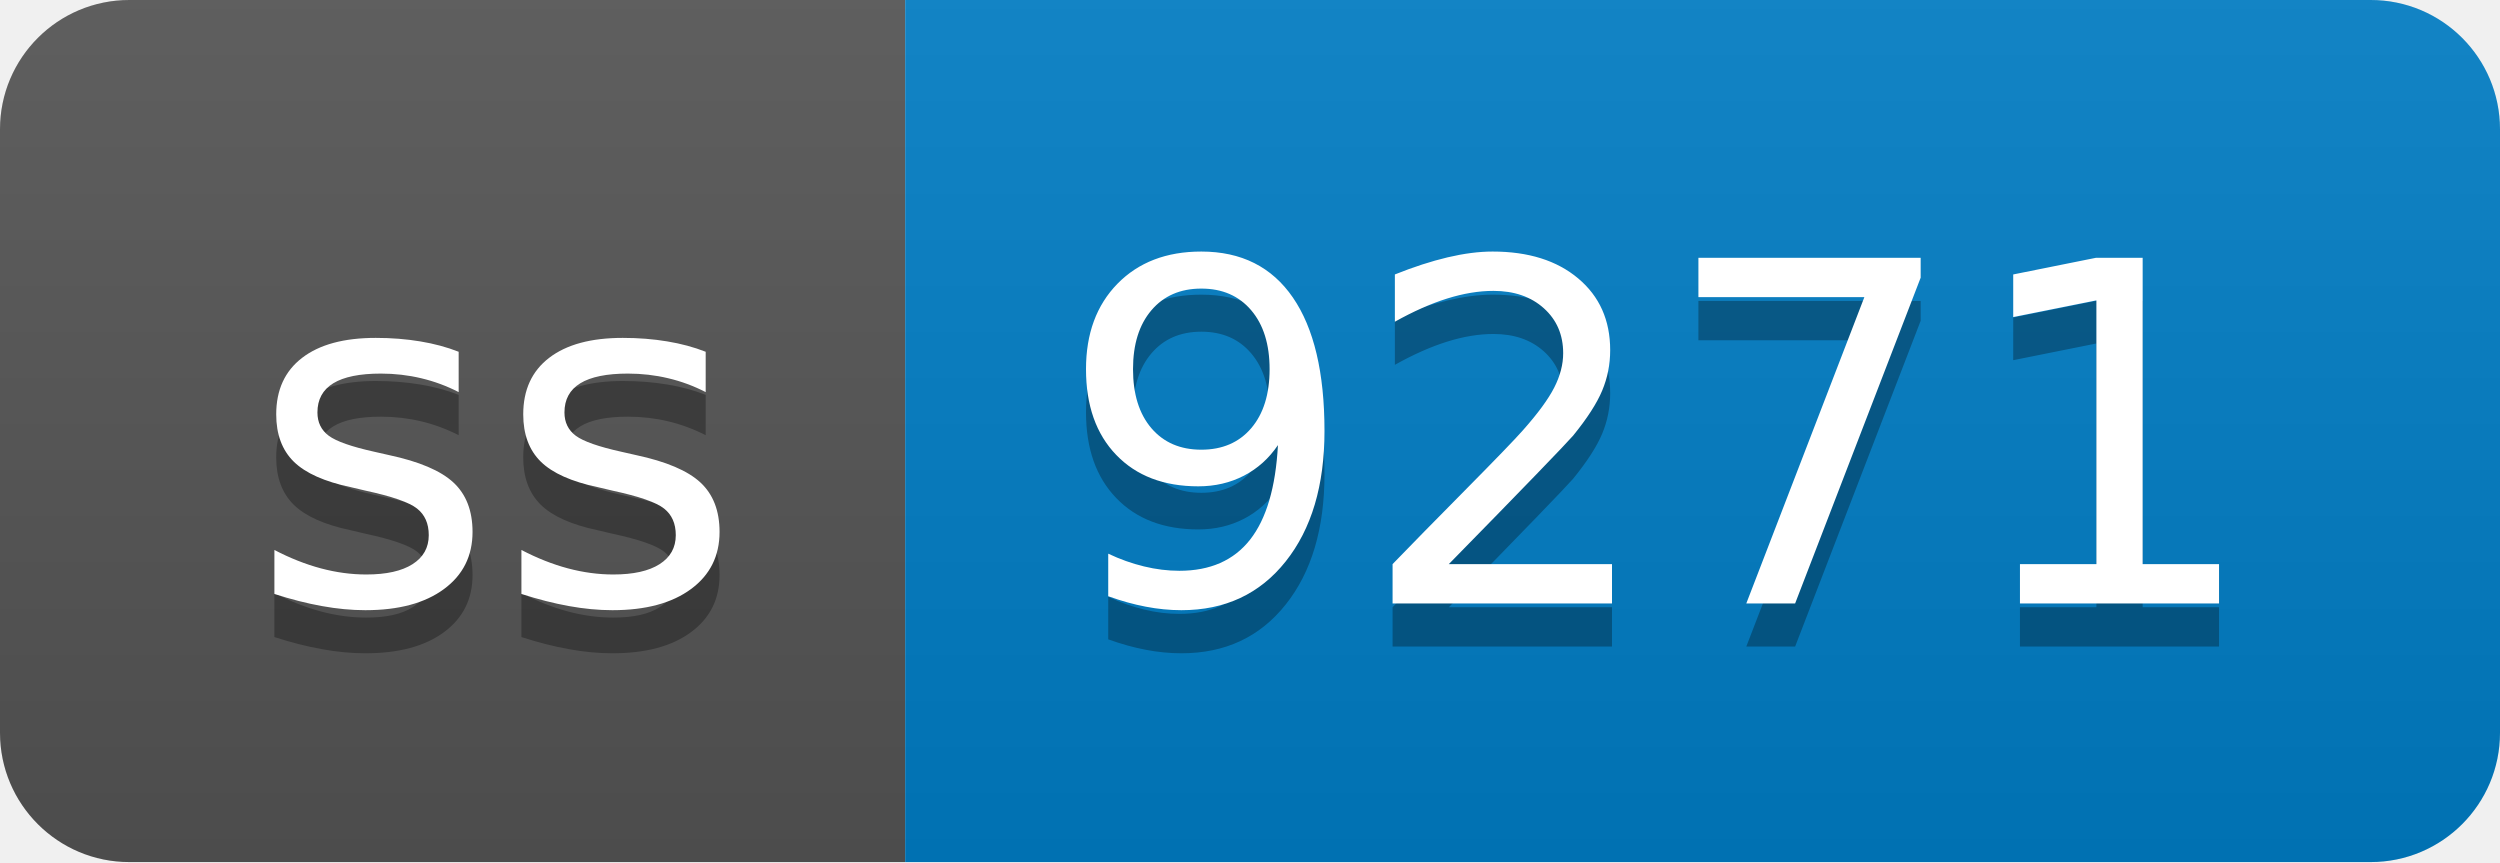
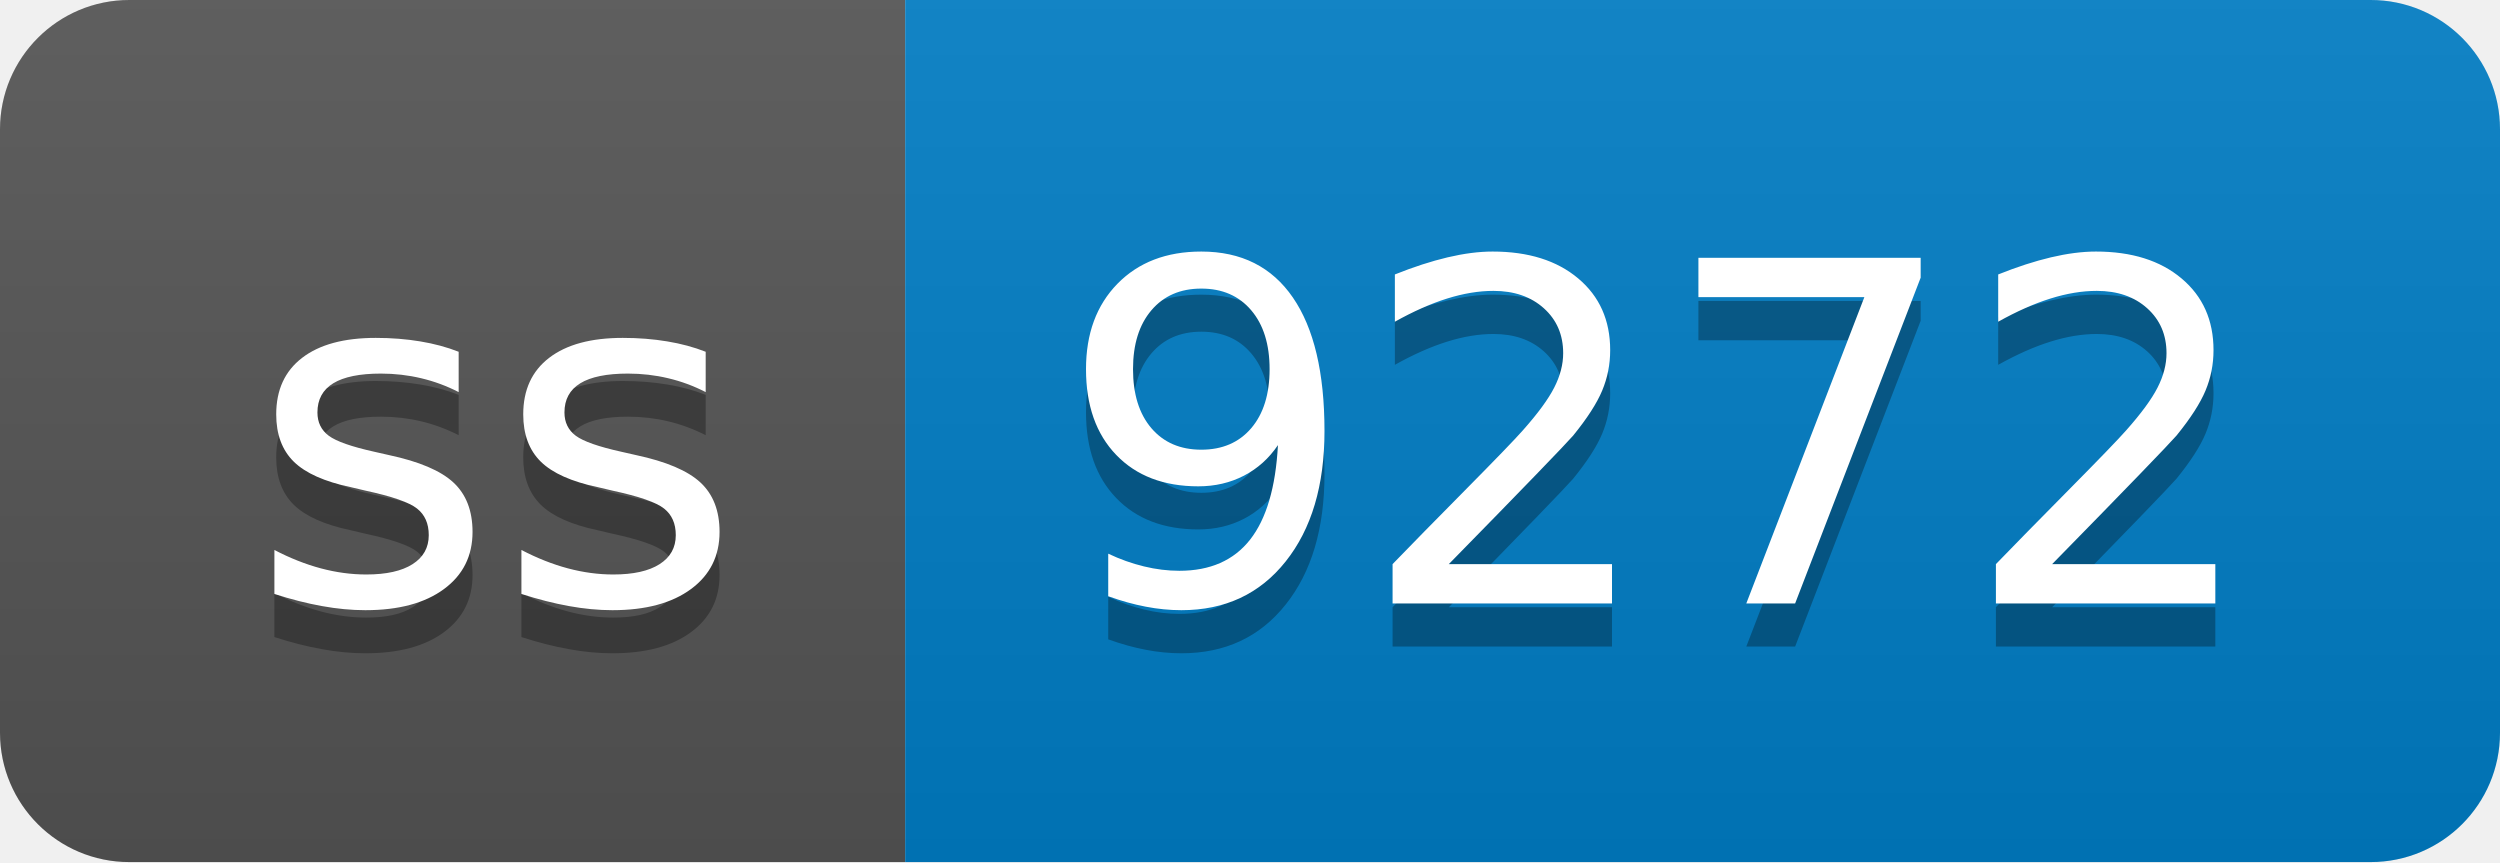
- <svg xmlns="http://www.w3.org/2000/svg" width="58" height="20" role="img" aria-label="ss: 9271">
+ <svg xmlns="http://www.w3.org/2000/svg" width="58" height="20" role="img" aria-label="ss: 9272">
  <linearGradient id="s" x2="0" y2="100%">
    <stop offset="0" stop-color="#bbb" stop-opacity=".1" />
    <stop offset="1" stop-opacity=".1" />
  </linearGradient>
  <clipPath id="r">
    <rect width="58" height="20" rx="3" fill="#fff" />
  </clipPath>
  <g clip-path="url(#r)">
    <rect width="21" height="20" fill="#555" />
    <rect x="21" width="37" height="20" fill="#007ec6" />
    <rect width="58" height="20" fill="url(#s)" />
  </g>
  <g fill="#fff" text-anchor="middle" font-family="Verdana,Geneva,DejaVu Sans,sans-serif" text-rendering="geometricPrecision" font-size="110">
    <text aria-hidden="true" x="115" y="150" fill="#010101" fill-opacity=".3" transform="scale(.1)" textLength="110">ss</text>
    <text x="115" y="140" transform="scale(.1)" fill="#fff" textLength="110">ss</text>
-     <text aria-hidden="true" x="385" y="150" fill="#010101" fill-opacity=".3" transform="scale(.1)" textLength="270">9271</text>
-     <text x="385" y="140" transform="scale(.1)" fill="#fff" textLength="270">9271</text>
+     <text aria-hidden="true" x="385" y="150" fill="#010101" fill-opacity=".3" transform="scale(.1)" textLength="270">9272</text>
+     <text x="385" y="140" transform="scale(.1)" fill="#fff" textLength="270">9272</text>
  </g>
</svg>
